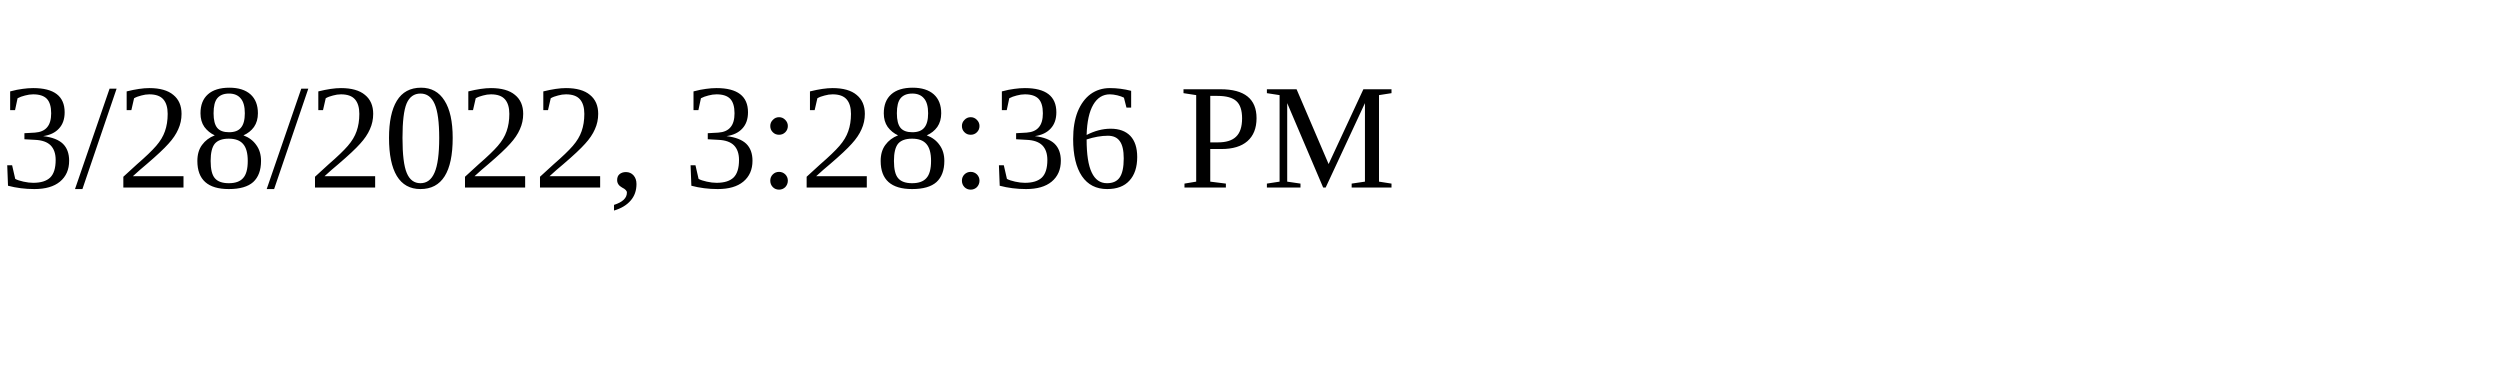
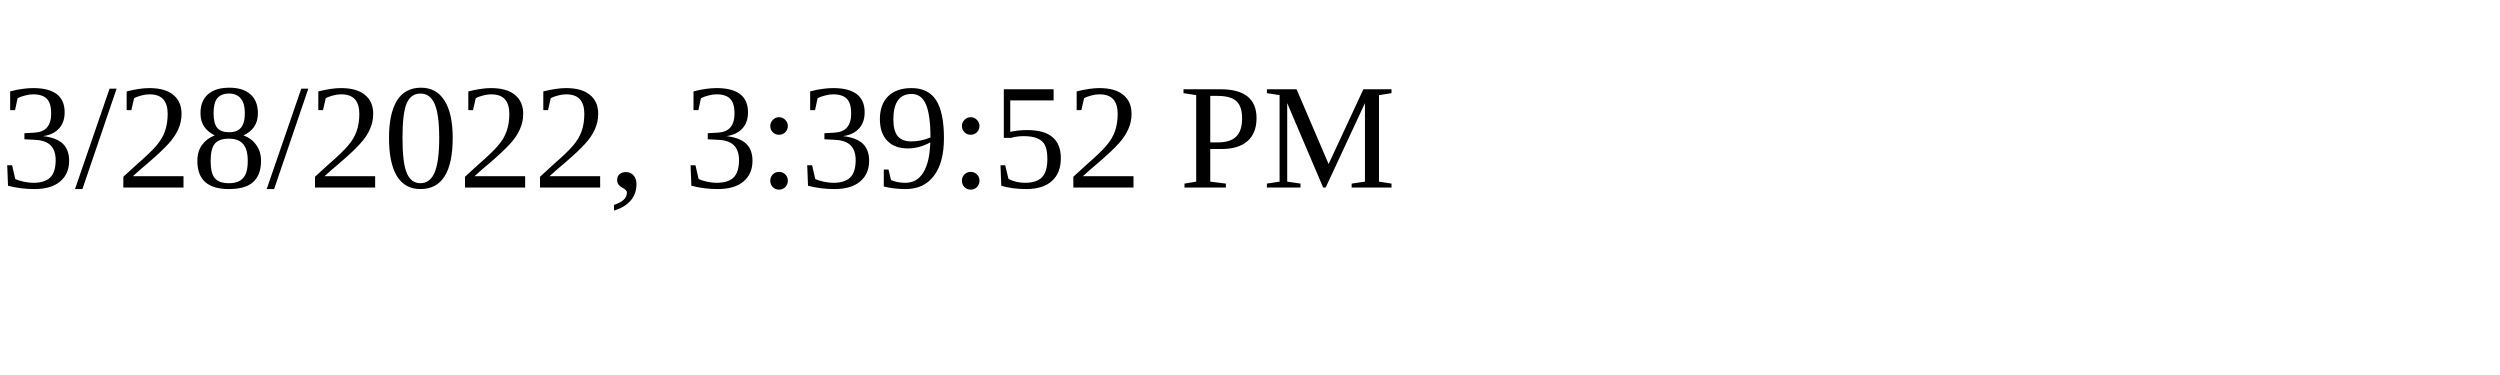
<svg xmlns="http://www.w3.org/2000/svg" height="30" width="200">
-   <text x="0" y="15">3/28/2022, 3:28:36 PM</text>
+   <text x="0" y="15">3/28/2022, 3:39:52 PM</text>
</svg>
